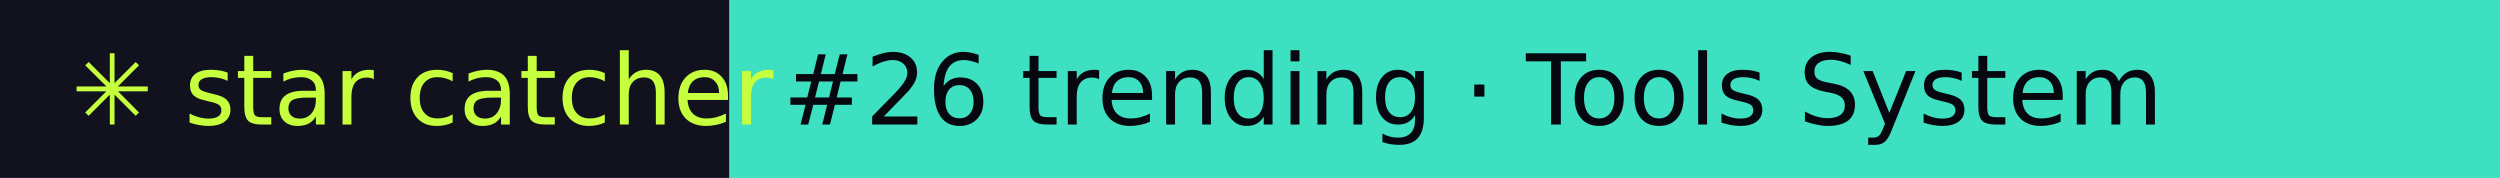
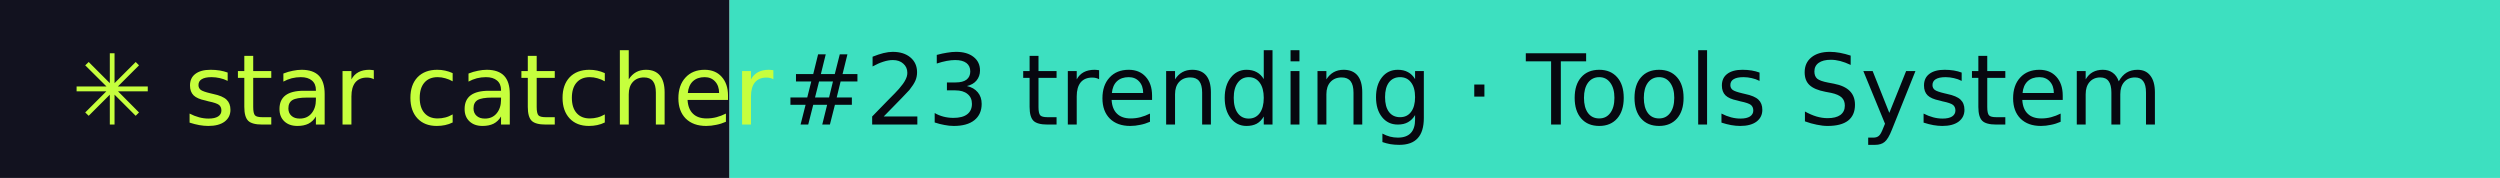
- <svg xmlns="http://www.w3.org/2000/svg" width="281" height="20" role="img" aria-label="star catcher: #26 trending · Tools System">
+ <svg xmlns="http://www.w3.org/2000/svg" width="281" height="20" role="img" aria-label="star catcher: #23 trending · Tools System">
  <rect width="82" height="20" fill="#12121F" />
  <rect x="82" width="199" height="20" fill="#3DE0C0" />
  <g font-family="Verdana,DejaVu Sans,sans-serif" font-size="11">
    <text x="8" y="14" fill="#C6FF3D">✳ star catcher</text>
-     <text x="88" y="14" fill="#07070F">#26 trending · Tools System</text>
+     <text x="88" y="14" fill="#07070F">#23 trending · Tools System</text>
  </g>
</svg>
